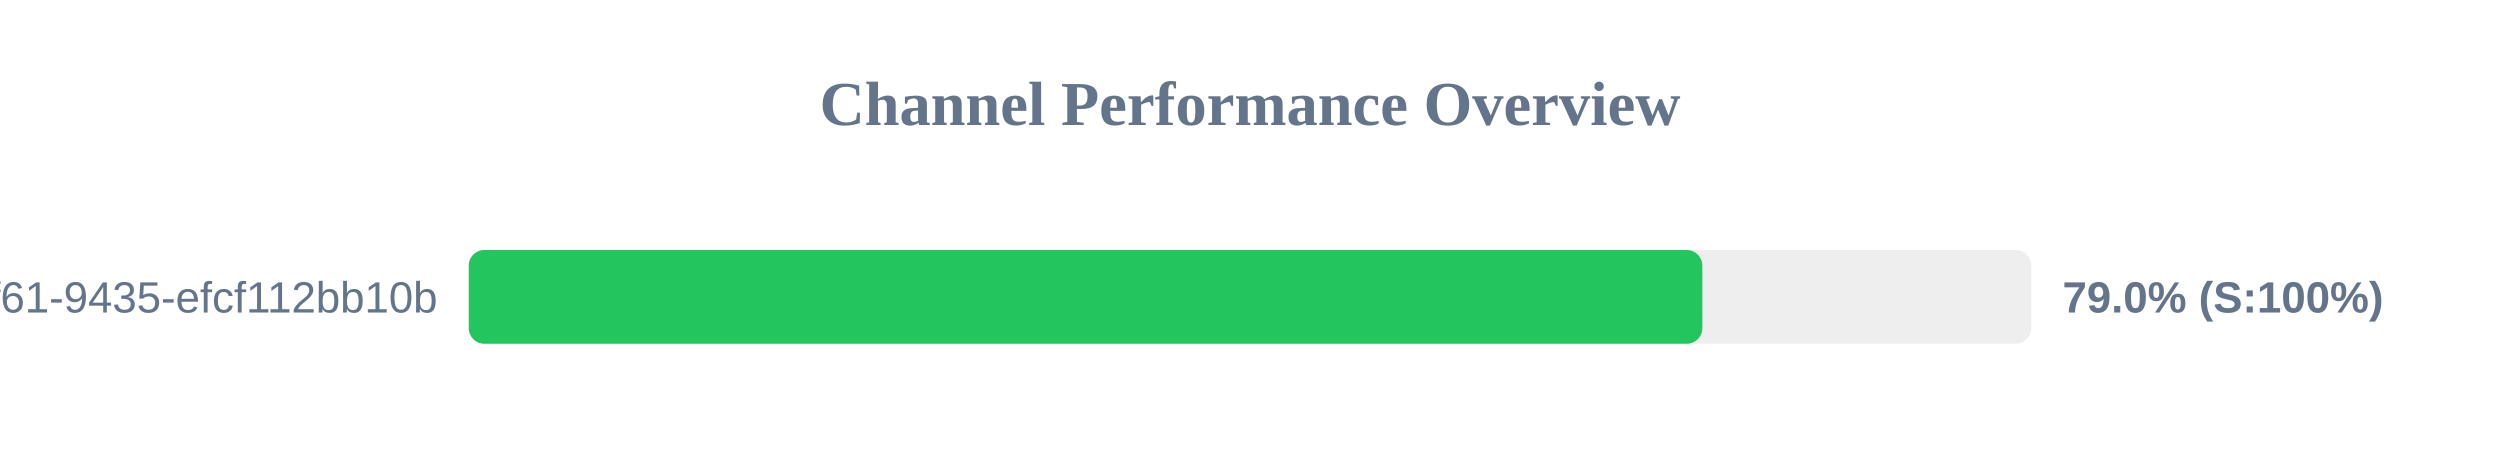
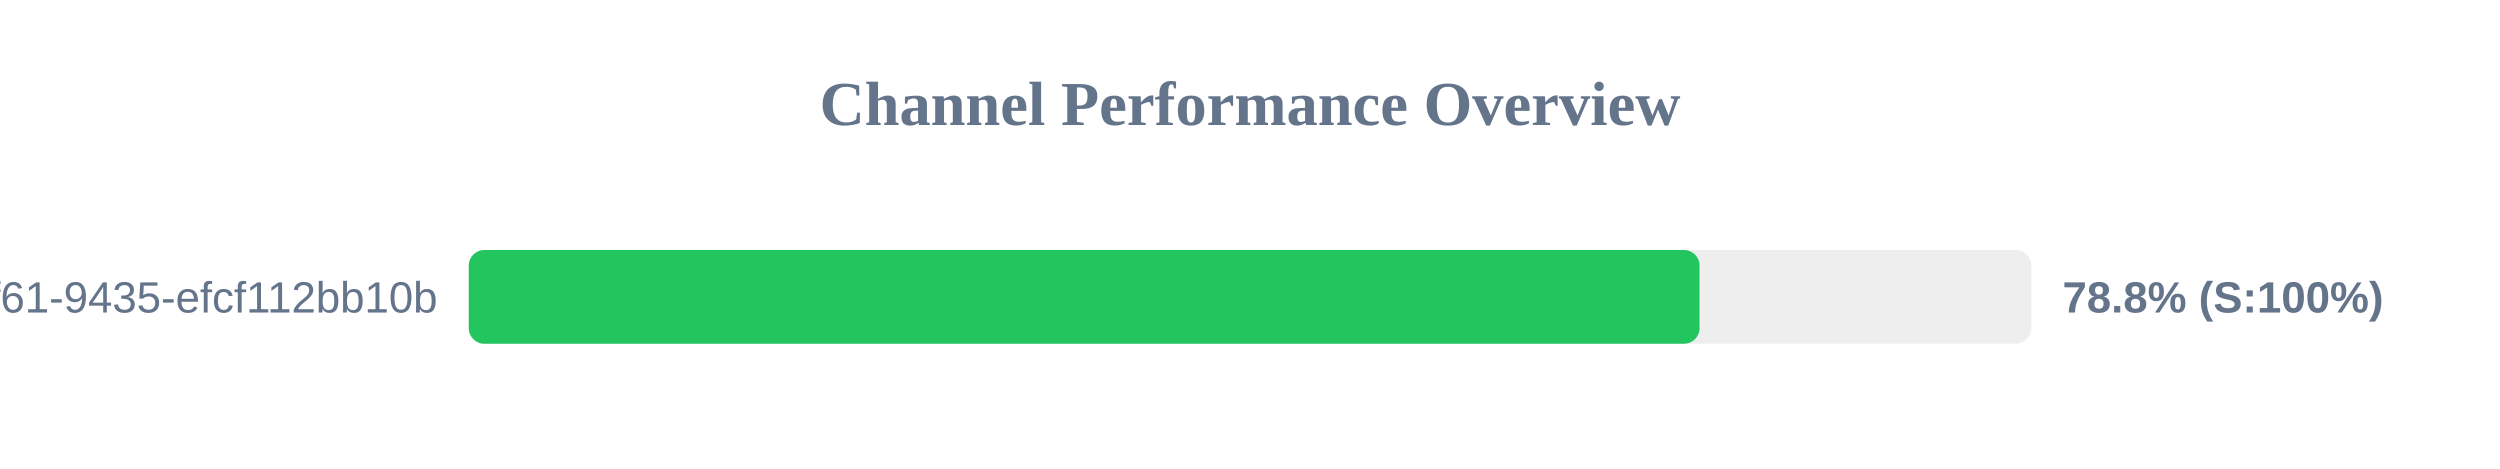
<svg xmlns="http://www.w3.org/2000/svg" width="800" height="150" version="1.1">
  <style>
        .row { font: 14px Arial; fill: #64748b; }
        .score { font: bold 14px Arial; fill: #64748b; }
    </style>
  <text x="400" y="40" text-anchor="middle" font-size="20px" font-weight="bold" fill="#64748b">Channel Performance Overview</text>
  <rect x="150" y="80" width="500" height="30" fill="#eee" rx="5" />
-   <rect x="150" y="80" width="394.75" height="30" fill="#22c55e" rx="5" />
+   <rect x="150" y="80" width="393.85" height="30" fill="#22c55e" rx="5" />
  <text x="140" y="100" text-anchor="end" class="row">?uuid=07c122ad-50b2-4f61-9435-efcf112bb10b</text>
-   <text x="660" y="100" text-anchor="start" class="score">79.0% (S:100%)</text>
+   <text x="660" y="100" text-anchor="start" class="score">78.8% (S:100%)</text>
</svg>
